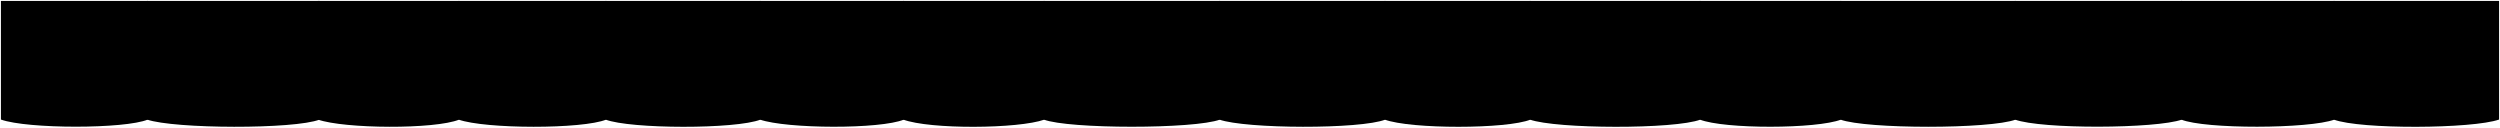
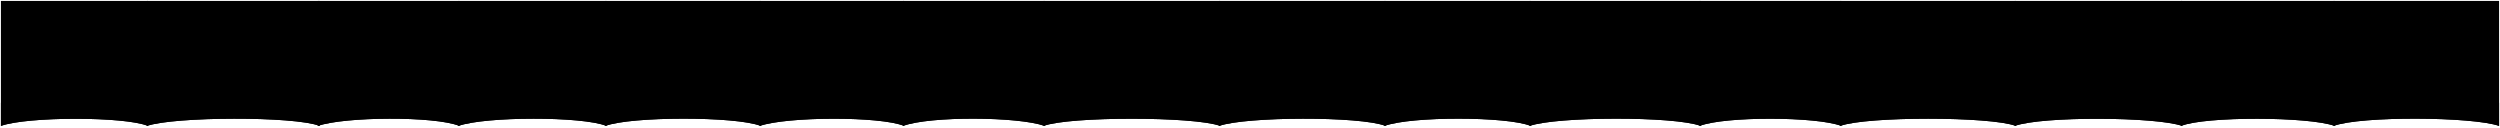
- <svg viewBox="0 0 2701.48 138.02">
+ <svg viewBox="0 0 2701.48 137.57">
  <defs>
-     <linearGradient id="fill__curtainTopLit" x1="0%" y1="0%" x2="100%" y2="0%">
-       <stop offset="0%" stop-color="#950f0f" />
-       <stop offset="50%" stop-color="#be0c15" />
-       <stop offset="100%" stop-color="#950f0f" />
+     <linearGradient id="fill__curtainLit" x1="0%" y1="0%" x2="100%" y2="0%">
+       <stop offset="0%" stop-color="rgb(166,50,50)" />
+       <stop offset="50%" stop-color="rgb(191,58,34)" />
+       <stop offset="100%" stop-color="rgb(166,50,50)" />
    </linearGradient>
-     <linearGradient id="fill__curtainTopDark" x1="0%" y1="0%" x2="100%" y2="0%">
-       <stop offset="0%" stop-color="#950f0f" />
-       <stop offset="50%" stop-color="#be0c15" />
-       <stop offset="100%" stop-color="#950f0f" />
+     <linearGradient id="fill__curtainDark" x1="0%" y1="0%" x2="100%" y2="0%">
+       <stop offset="0%" stop-color="rgb(166,50,50)" />
+       <stop offset="50%" stop-color="rgb(191,58,34)" />
+       <stop offset="100%" stop-color="rgb(166,50,50)" />
+     </linearGradient>
+     <linearGradient id="fill__curtainBandLit" x1="0%" y1="0%" x2="100%" y2="0%">
+       <stop offset="0%" stop-color="rgb(163,136,64)" />
+       <stop offset="50%" stop-color="rgb(189,158,74)" />
+       <stop offset="100%" stop-color="rgb(163,136,64)" />
+     </linearGradient>
+     <linearGradient id="fill__curtainBandDark" x1="0%" y1="0%" x2="100%" y2="0%">
+       <stop offset="0%" stop-color="rgb(163,136,64)" />
+       <stop offset="50%" stop-color="rgb(189,158,74)" />
+       <stop offset="100%" stop-color="rgb(163,136,64)" />
    </linearGradient>
  </defs>
-   <g class="curtainTop">
-     <path d="M343.45,1V129.18c28.64,10.07,126.57,10.76,152.91,0V1Z" />
-     <path d="M495.35,1V129.18c28.89,10.33,134.24,10.5,159.86,0V1Z" />
-     <path d="M654.21,1V129.18c27,10.33,141,10.58,167.8,0V1Z" />
-     <path d="M821,1V129.18c29.34,10.16,130.29,10.58,155.89,0V1Z" />
-     <path d="M1127.79,1V129.18c26.85,10.33,162.83,10.41,190.64,0V1Z" />
-     <path d="M1317.43,1V129.18c28.57,10.16,152.72,10.67,179.72,0V1Z" />
-     <path d="M1496.14,1V129.18c28,10.5,132.42,10.41,157.87,0V1Z" />
-     <path d="M1653,1V129.18c28.61,10.24,156.7,10.67,184.68,0V1Z" />
-     <path d="M1836.69,1V129.18c26.78,10.5,126.33,10.24,152.91,0V1Z" />
-     <path d="M1988.59,1V129.18c28,10.41,162.07,10.41,189.65,0V1Z" />
-     <path d="M2177.23,1V129.18c28.58,10.58,152.5,10,180.71,0V1Z" />
-     <path d="M2356.94,1V129.18c25.62,10.5,138.16,10.16,165.82,0V1Z" />
-     <path d="M2521.75,1V129.18c28.73,10.84,150.09,10.07,178.73,0V1Z" />
-     <path d="M975.89,1V129.18c28.69,10.76,124.53,10.16,152.91,0V1Z" />
-     <path d="M158.79,1V129.18c29.45,10.16,159.39,10.67,186.67,0V1Z" />
-     <path d="M1,1V129.18c28.66,10.29,134,10.29,158.8,0V1Z" />
+   <g class="curtain">
+     <path d="M343.45,1V136.07c28.64-10.07,126.57-10.75,152.91,0V1Z" />
+     <path d="M495.35,1V136.07c28.89-10.33,134.24-10.5,159.86,0V1Z" />
+     <path d="M654.21,1V136.07c27-10.33,141-10.58,167.8,0V1Z" />
+     <path d="M821,1V136.07c29.34-10.16,130.29-10.58,155.89,0V1Z" />
+     <path d="M1127.79,1V136.07c26.85-10.33,162.83-10.41,190.64,0V1Z" />
+     <path d="M1317.43,1V136.07c28.57-10.16,152.72-10.67,179.72,0V1Z" />
+     <path d="M1496.14,1V136.07c28-10.5,132.42-10.41,157.87,0V1Z" />
+     <path d="M1653,1V136.07c28.61-10.24,156.7-10.67,184.68,0V1Z" />
+     <path d="M1836.69,1V136.07c26.78-10.5,126.33-10.24,152.91,0V1Z" />
+     <path d="M1988.59,1V136.07c28-10.41,162.07-10.41,189.65,0V1Z" />
+     <path d="M2177.23,1V136.07c28.58-10.58,152.5-10,180.71,0V1Z" />
+     <path d="M2356.94,1V136.07c25.62-10.5,138.16-10.16,165.82,0V1Z" />
+     <path d="M2521.75,1V136.07c28.73-10.84,150.09-10.07,178.73,0V1Z" />
+     <path d="M975.89,1V136.07c28.69-10.75,124.53-10.16,152.91,0V1Z" />
+     <path d="M158.79,1V136.07c29.45-10.16,159.39-10.67,186.67,0V1Z" />
+     <path d="M1,1V136.07c28.66-10.29,134-10.29,158.8,0V1Z" />
+   </g>
+   <g class="curtainBand">
+     <path d="M343.45,111.07v25c28.64-10.07,126.57-10.75,152.91,0v-25C470,100.32,372.09,101,343.45,111.07Z" />
+     <path d="M495.35,111.07v25c28.89-10.33,134.24-10.5,159.86,0v-25C629.59,100.57,524.24,100.74,495.35,111.07Z" />
+     <path d="M654.21,111.07v25c27-10.33,141-10.58,167.8,0v-25C795.2,100.49,681.26,100.74,654.21,111.07Z" />
+     <path d="M821,111.07v25c29.34-10.16,130.29-10.58,155.89,0v-25C951.29,100.49,850.34,100.91,821,111.07Z" />
+     <path d="M1127.79,111.07v25c26.85-10.33,162.83-10.41,190.64,0v-25C1290.62,100.66,1154.64,100.74,1127.79,111.07Z" />
+     <path d="M1317.43,111.07v25c28.57-10.16,152.72-10.67,179.72,0v-25C1470.15,100.4,1346,100.91,1317.43,111.07Z" />
+     <path d="M1496.14,111.07v25c28-10.5,132.42-10.41,157.87,0v-25C1628.56,100.66,1524.13,100.57,1496.14,111.07Z" />
+     <path d="M1653,111.07v25c28.61-10.24,156.7-10.67,184.68,0v-25C1809.71,100.4,1681.62,100.83,1653,111.07Z" />
+     <path d="M1836.69,111.07v25c26.78-10.5,126.33-10.24,152.91,0v-25C1963,100.83,1863.47,100.57,1836.69,111.07Z" />
+     <path d="M1988.59,111.07v25c28-10.41,162.07-10.41,189.65,0v-25C2150.66,100.66,2016.54,100.66,1988.59,111.07Z" />
+     <path d="M2177.23,111.07v25c28.58-10.58,152.5-10,180.71,0v-25C2329.73,101.09,2205.81,100.49,2177.23,111.07Z" />
+     <path d="M2356.94,111.07v25c25.62-10.5,138.16-10.16,165.82,0v-25C2495.1,100.91,2382.56,100.57,2356.94,111.07Z" />
+     <path d="M2521.75,111.07v25c28.73-10.84,150.09-10.07,178.73,0v-25C2671.84,101,2550.48,100.23,2521.75,111.07Z" />
+     <path d="M975.89,111.07v25c28.69-10.75,124.53-10.16,152.91,0v-25C1100.42,100.91,1004.58,100.32,975.89,111.07Z" />
+     <path d="M158.79,111.07v25c29.45-10.16,159.39-10.67,186.67,0v-25C318.18,100.4,188.24,100.91,158.79,111.07Z" />
+     <path d="M1,111.07v25c28.66-10.29,134-10.29,158.8,0v-25C135,100.78,29.66,100.78,1,111.07Z" />
  </g>
</svg>
